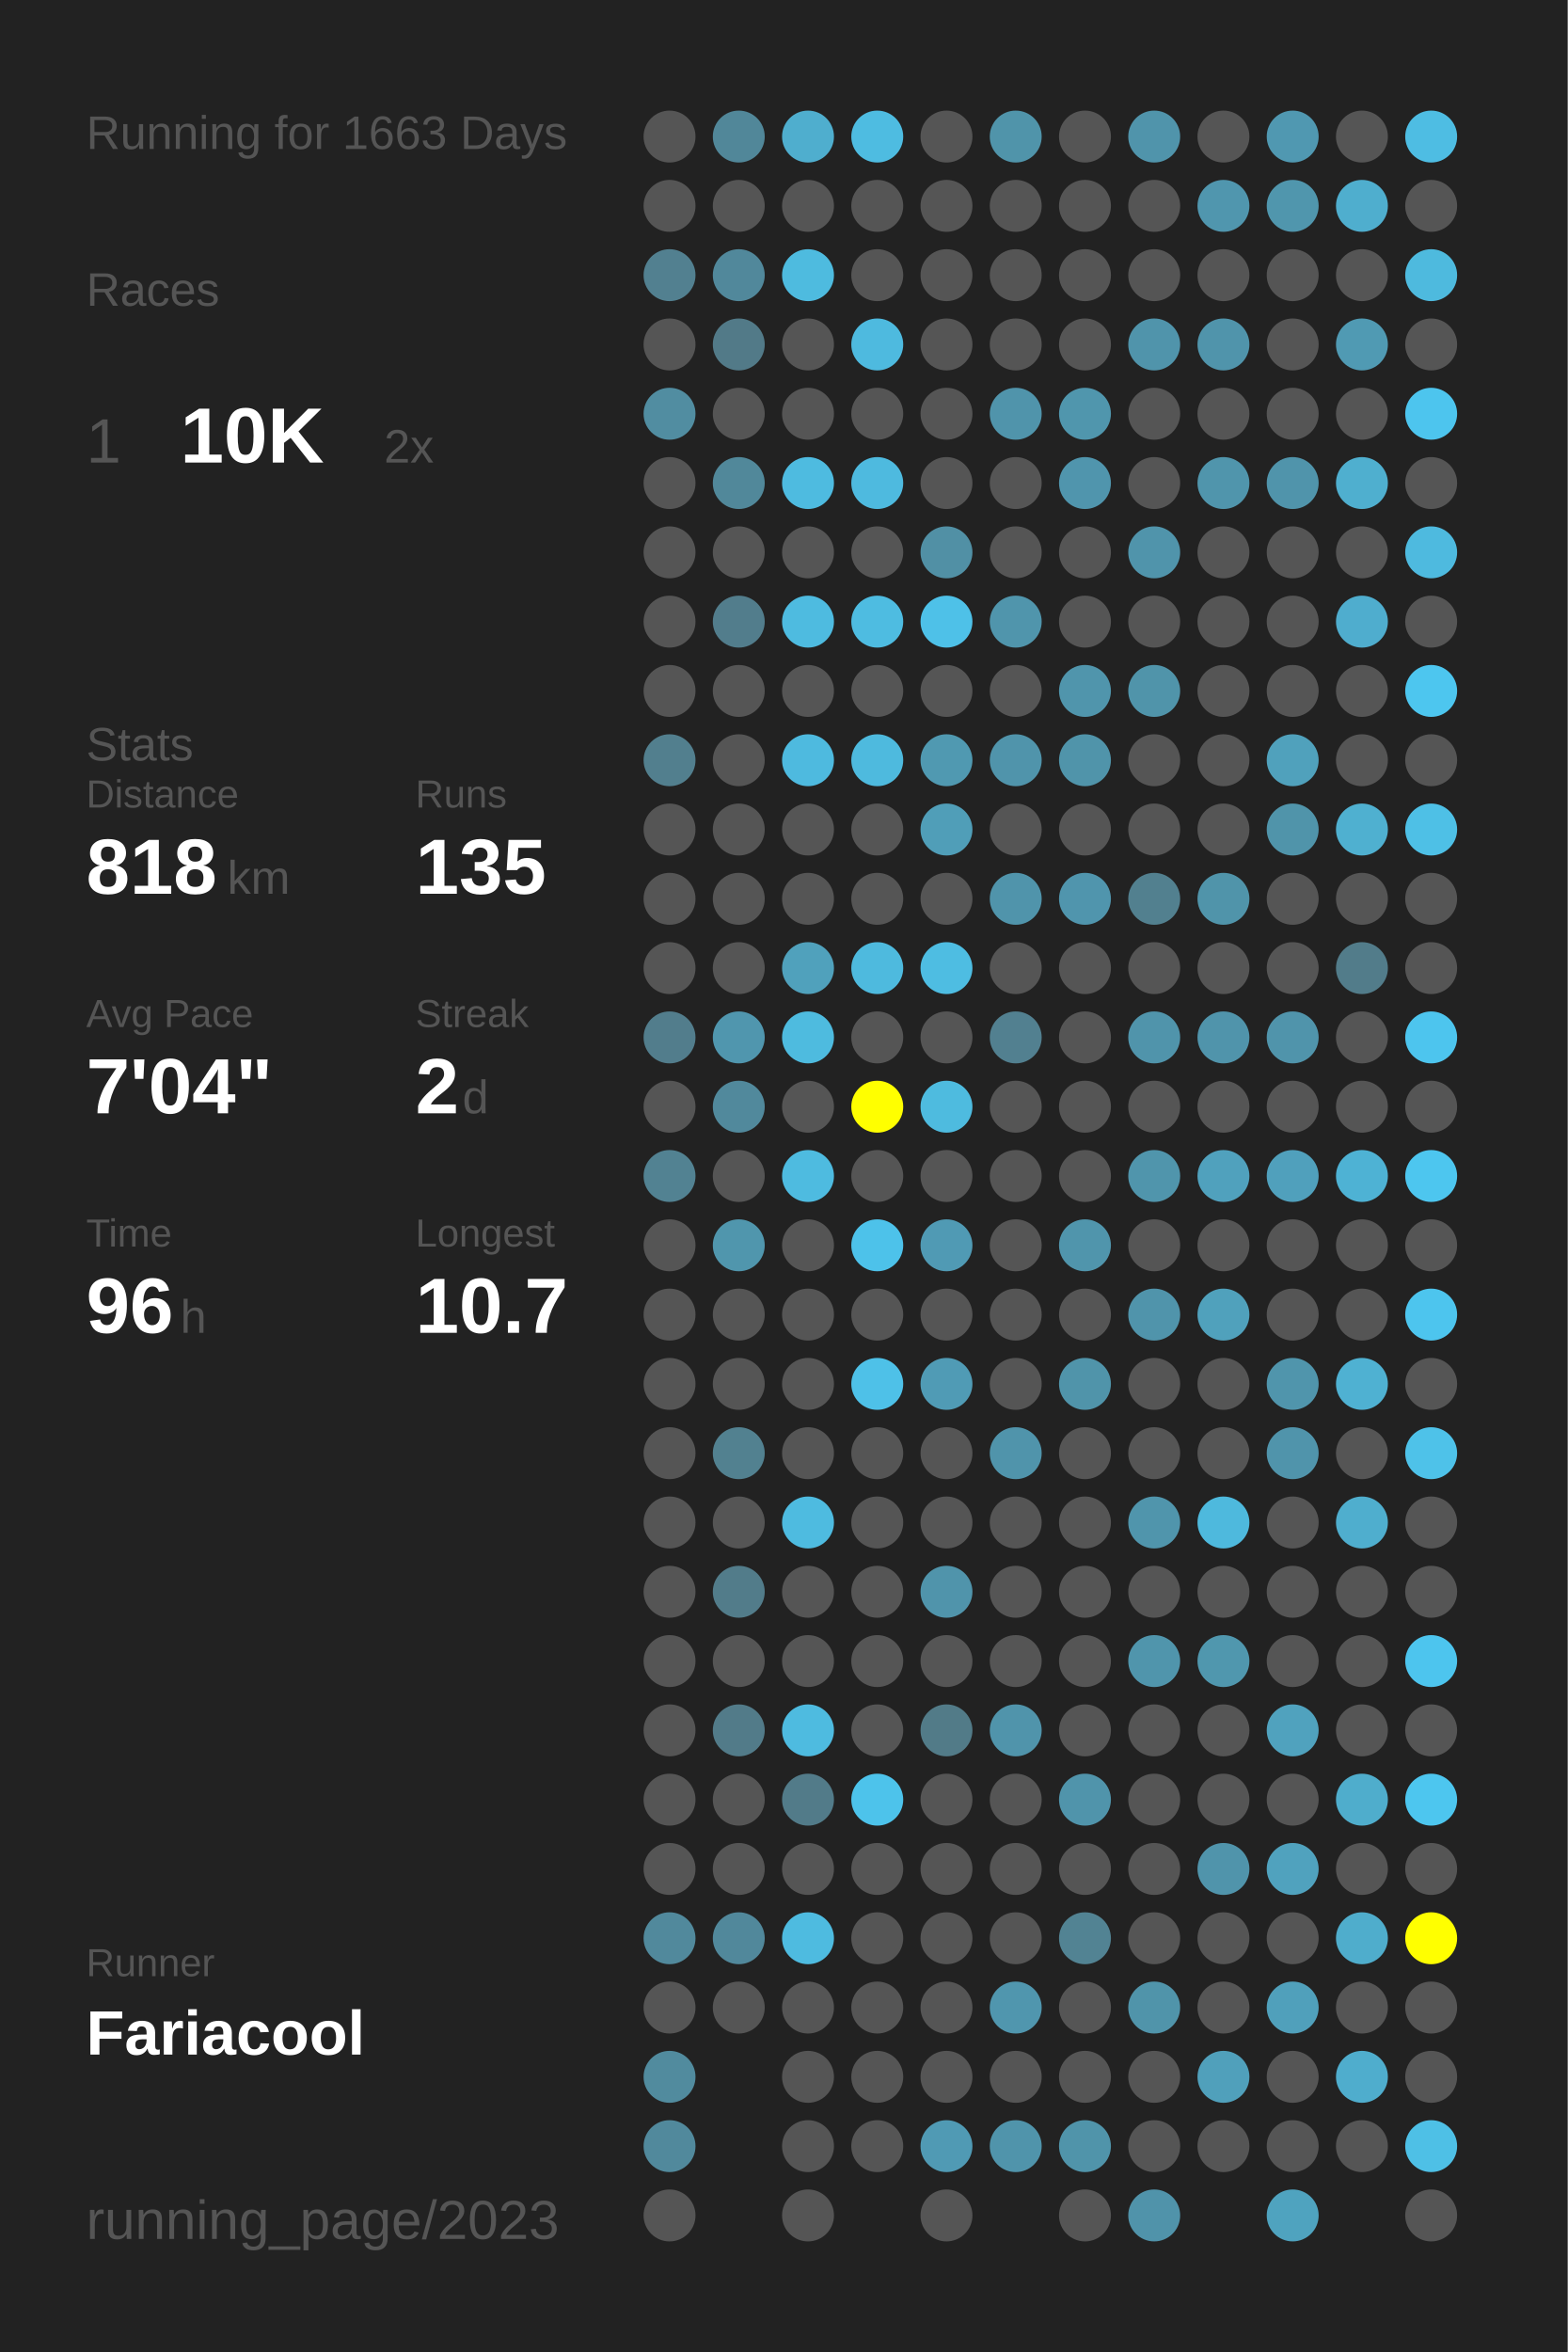
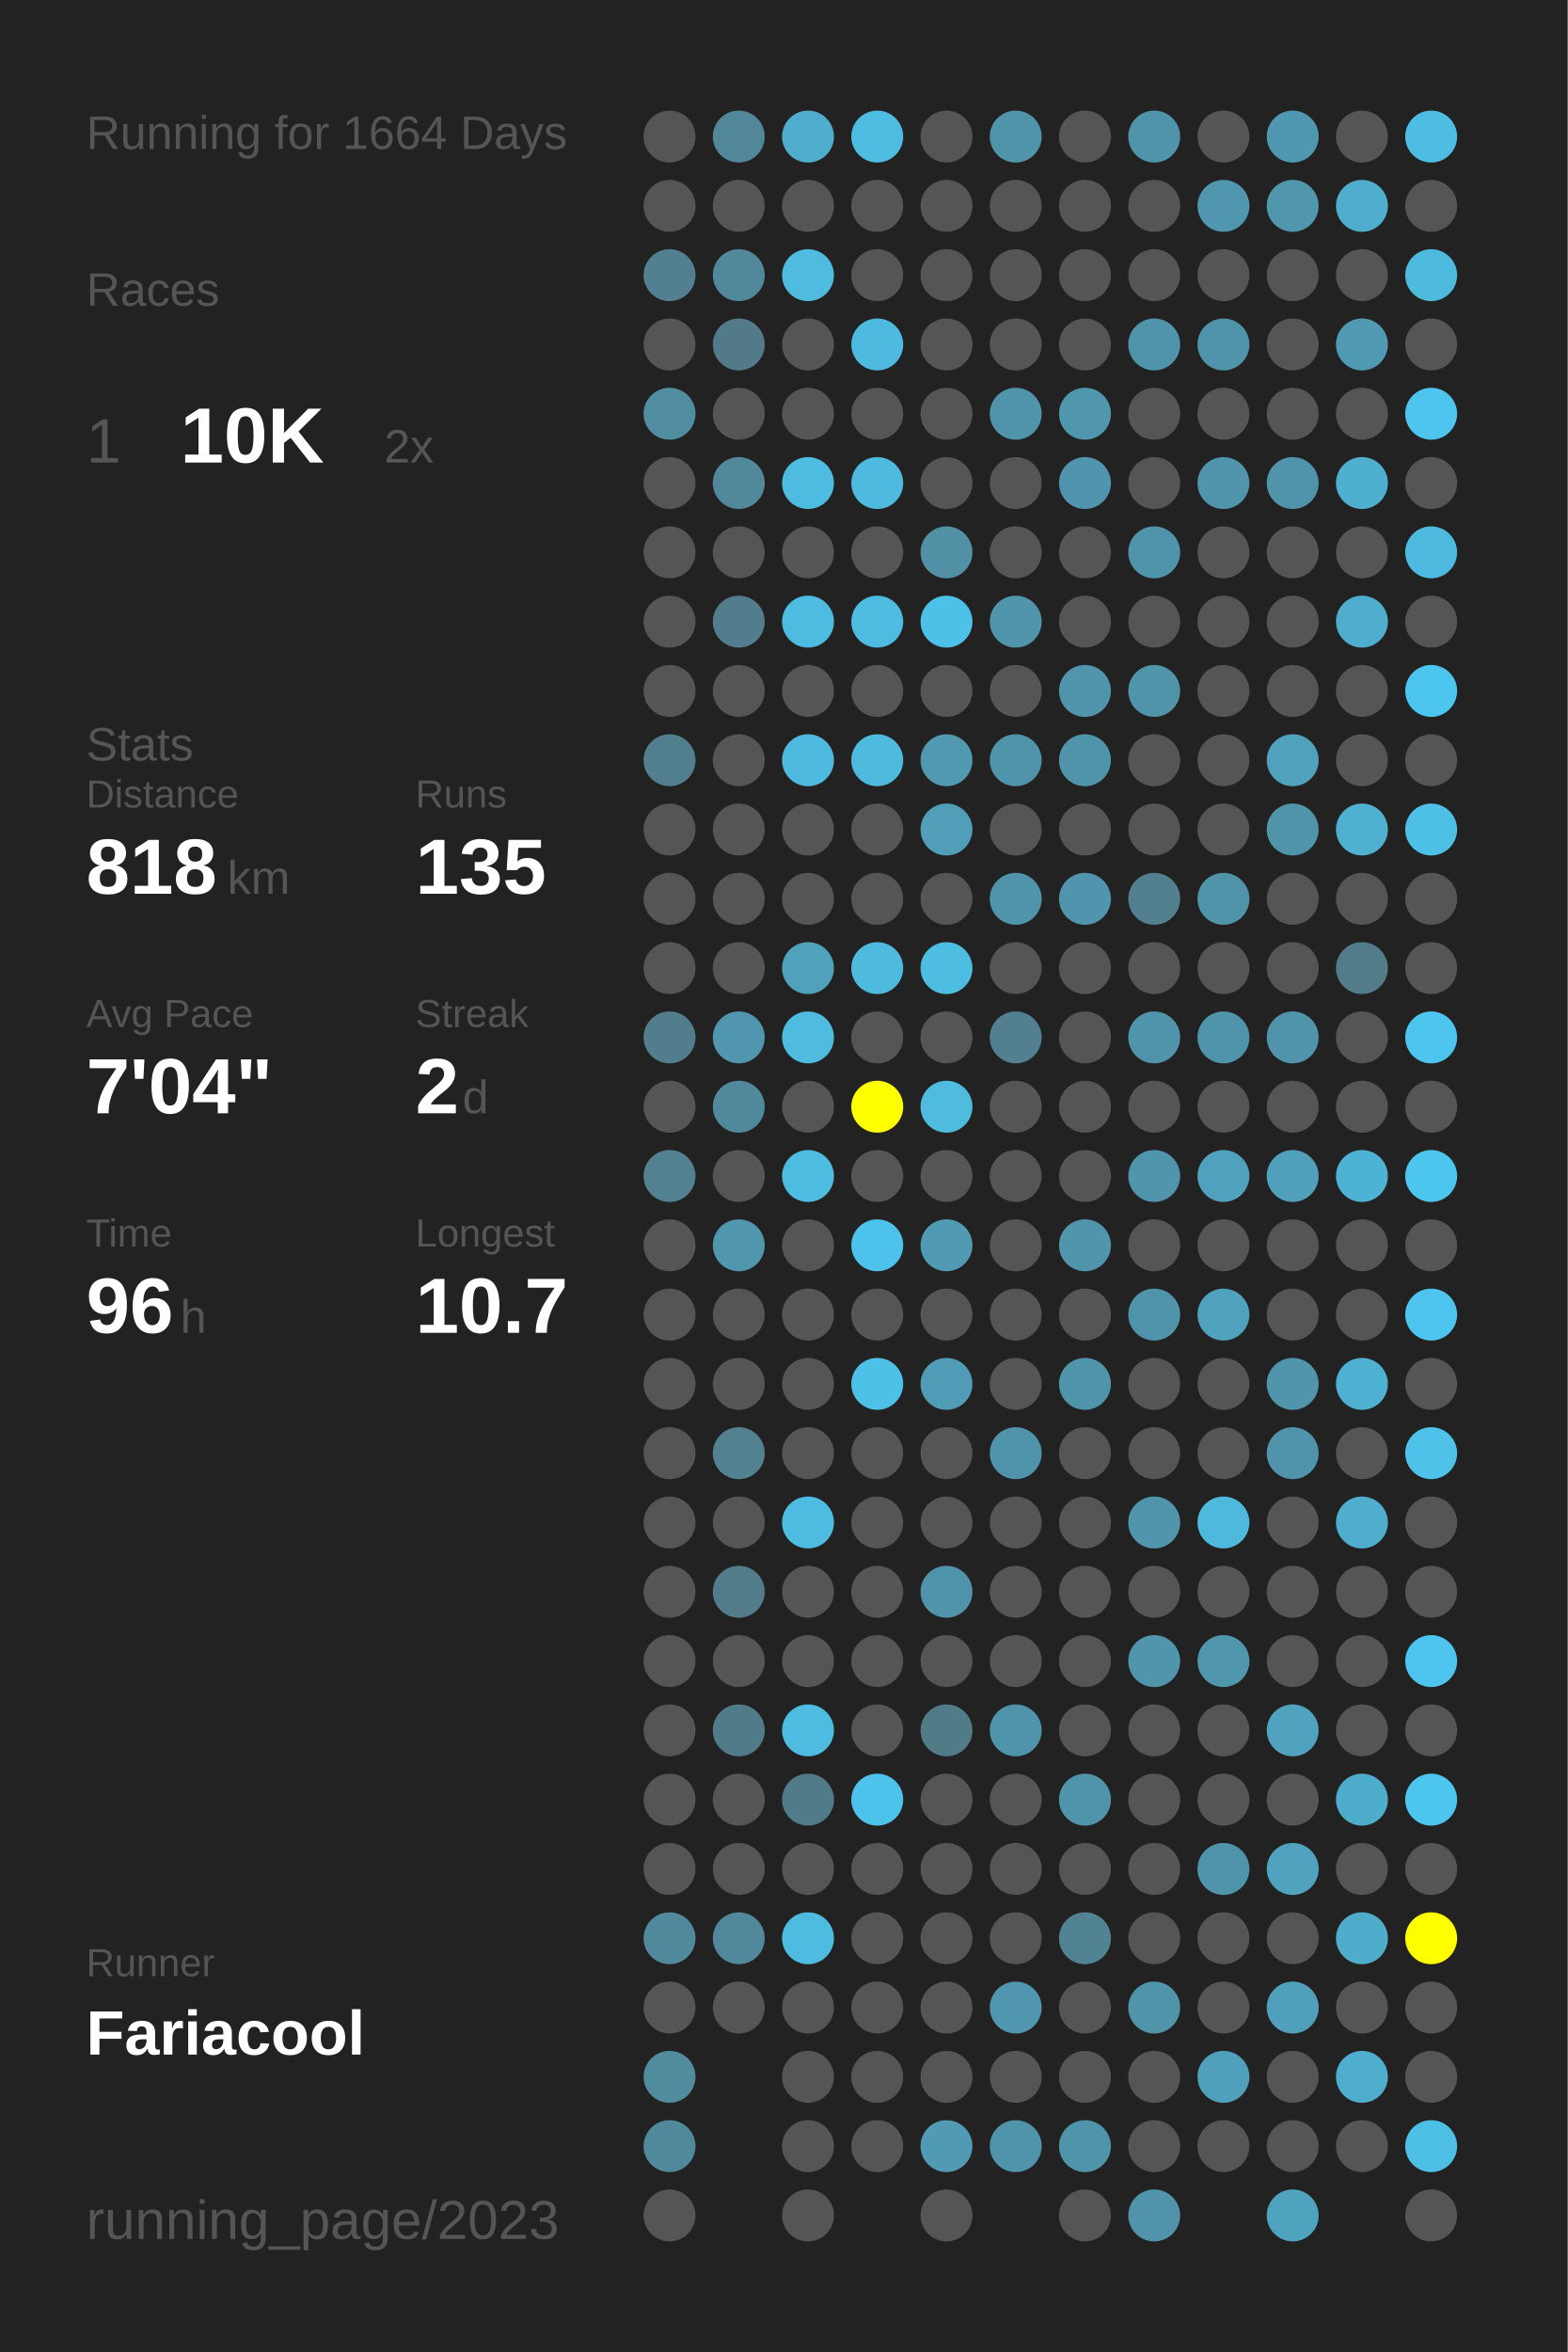
<svg xmlns="http://www.w3.org/2000/svg" baseProfile="full" height="300mm" version="1.1" viewBox="0,0,200,300" width="200mm">
  <defs />
  <rect fill="#222222" height="300" width="200" x="0" y="0" />
-   <text fill="#555555" style="font-size:6px; font-family:Arial;" x="11" y="19">Running for 1663 Days</text>
+   <text fill="#555555" style="font-size:6px; font-family:Arial;" x="11" y="19">Running for 1664 Days</text>
  <text fill="#555555" style="font-size:6px; font-family:Arial;" x="11" y="39">Races</text>
  <text fill="#555555" style="font-size:8px; font-family:Arial;" x="11" y="59">1</text>
  <text fill="#FFFFFF" style="font-size:10px; font-family:Arial; font-weight:bold;" x="23" y="59">10K</text>
  <text fill="#555555" style="font-size:6px; font-family:Arial;" x="49" y="59">2x</text>
  <text fill="#555555" style="font-size:6px; font-family:Arial;" x="11" y="97">Stats</text>
  <text fill="#555555" style="font-size:5px; font-family:Arial;" x="11" y="103">Distance</text>
  <text fill="#FFFFFF" style="font-size:10px; font-family:Arial; font-weight:bold;" x="11" y="114">818</text>
  <text fill="#555555" style="font-size:6px; font-family:Arial;" x="29" y="114">km</text>
  <text fill="#555555" style="font-size:5px; font-family:Arial;" x="53" y="103">Runs</text>
  <text fill="#FFFFFF" style="font-size:10px; font-family:Arial; font-weight:bold;" x="53" y="114">135</text>
  <text fill="#555555" style="font-size:5px; font-family:Arial;" x="11" y="131">Avg Pace</text>
  <text fill="#FFFFFF" style="font-size:10px; font-family:Arial; font-weight:bold;" x="11" y="142">7'04"</text>
  <text fill="#555555" style="font-size:5px; font-family:Arial;" x="53" y="131">Streak</text>
  <text fill="#FFFFFF" style="font-size:10px; font-family:Arial; font-weight:bold;" x="53" y="142">2</text>
  <text fill="#555555" style="font-size:6px; font-family:Arial;" x="59" y="142">d</text>
  <text fill="#555555" style="font-size:5px; font-family:Arial;" x="11" y="159">Time</text>
  <text fill="#FFFFFF" style="font-size:10px; font-family:Arial; font-weight:bold;" x="11" y="170">96</text>
  <text fill="#555555" style="font-size:6px; font-family:Arial;" x="23" y="170">h</text>
  <text fill="#555555" style="font-size:5px; font-family:Arial;" x="53" y="159">Longest</text>
  <text fill="#FFFFFF" style="font-size:10px; font-family:Arial; font-weight:bold;" x="53" y="170">10.7</text>
  <text fill="#555555" style="font-size:5px; font-family:Arial;" x="11" y="252.065">Runner</text>
  <text fill="#FFFFFF" style="font-size:8px; font-family:Arial; font-weight:bold;" x="11" y="262.065">Fariacool</text>
  <text fill="#555555" style="font-size:7px; font-family:Arial;" x="11" y="285.581">running_page/2023</text>
  <circle cx="85.417" cy="17.419" fill="#555555" r="3.312" />
  <circle cx="85.417" cy="26.258" fill="#555555" r="3.312" />
  <circle cx="85.417" cy="35.097" fill="#528090" r="3.312" />
  <circle cx="85.417" cy="43.935" fill="#555555" r="3.312" />
  <circle cx="85.417" cy="52.774" fill="#518da1" r="3.312" />
  <circle cx="85.417" cy="61.613" fill="#555555" r="3.312" />
  <circle cx="85.417" cy="70.452" fill="#555555" r="3.312" />
  <circle cx="85.417" cy="79.29" fill="#555555" r="3.312" />
  <circle cx="85.417" cy="88.129" fill="#555555" r="3.312" />
  <circle cx="85.417" cy="96.968" fill="#527f8e" r="3.312" />
  <circle cx="85.417" cy="105.806" fill="#555555" r="3.312" />
  <circle cx="85.417" cy="114.645" fill="#555555" r="3.312" />
  <circle cx="85.417" cy="123.484" fill="#555555" r="3.312" />
  <circle cx="85.417" cy="132.323" fill="#527d8c" r="3.312" />
  <circle cx="85.417" cy="141.161" fill="#555555" r="3.312" />
  <circle cx="85.417" cy="150" fill="#528292" r="3.312" />
  <circle cx="85.417" cy="158.839" fill="#555555" r="3.312" />
  <circle cx="85.417" cy="167.677" fill="#555555" r="3.312" />
  <circle cx="85.417" cy="176.516" fill="#555555" r="3.312" />
  <circle cx="85.417" cy="185.355" fill="#555555" r="3.312" />
  <circle cx="85.417" cy="194.194" fill="#555555" r="3.312" />
  <circle cx="85.417" cy="203.032" fill="#555555" r="3.312" />
  <circle cx="85.417" cy="211.871" fill="#555555" r="3.312" />
  <circle cx="85.417" cy="220.71" fill="#555555" r="3.312" />
  <circle cx="85.417" cy="229.548" fill="#555555" r="3.312" />
  <circle cx="85.417" cy="238.387" fill="#555555" r="3.312" />
  <circle cx="85.417" cy="247.226" fill="#51899c" r="3.312" />
  <circle cx="85.417" cy="256.065" fill="#555555" r="3.312" />
  <circle cx="85.417" cy="264.903" fill="#518b9e" r="3.312" />
  <circle cx="85.417" cy="273.742" fill="#51899c" r="3.312" />
  <circle cx="85.417" cy="282.581" fill="#555555" r="3.312" />
  <circle cx="94.25" cy="17.419" fill="#518799" r="3.312" />
  <circle cx="94.25" cy="26.258" fill="#555555" r="3.312" />
  <circle cx="94.25" cy="35.097" fill="#51889b" r="3.312" />
  <circle cx="94.25" cy="43.935" fill="#527a88" r="3.312" />
  <circle cx="94.25" cy="52.774" fill="#555555" r="3.312" />
  <circle cx="94.25" cy="61.613" fill="#51889a" r="3.312" />
  <circle cx="94.25" cy="70.452" fill="#555555" r="3.312" />
  <circle cx="94.25" cy="79.29" fill="#527d8c" r="3.312" />
  <circle cx="94.25" cy="88.129" fill="#555555" r="3.312" />
  <circle cx="94.25" cy="96.968" fill="#555555" r="3.312" />
  <circle cx="94.25" cy="105.806" fill="#555555" r="3.312" />
  <circle cx="94.25" cy="114.645" fill="#555555" r="3.312" />
  <circle cx="94.25" cy="123.484" fill="#555555" r="3.312" />
  <circle cx="94.25" cy="132.323" fill="#5096ae" r="3.312" />
  <circle cx="94.25" cy="141.161" fill="#51899c" r="3.312" />
  <circle cx="94.25" cy="150" fill="#555555" r="3.312" />
  <circle cx="94.25" cy="158.839" fill="#5096ad" r="3.312" />
  <circle cx="94.25" cy="167.677" fill="#555555" r="3.312" />
  <circle cx="94.25" cy="176.516" fill="#555555" r="3.312" />
  <circle cx="94.25" cy="185.355" fill="#528190" r="3.312" />
  <circle cx="94.25" cy="194.194" fill="#555555" r="3.312" />
  <circle cx="94.25" cy="203.032" fill="#527c8a" r="3.312" />
  <circle cx="94.25" cy="211.871" fill="#555555" r="3.312" />
  <circle cx="94.25" cy="220.71" fill="#527b89" r="3.312" />
  <circle cx="94.25" cy="229.548" fill="#555555" r="3.312" />
  <circle cx="94.25" cy="238.387" fill="#555555" r="3.312" />
  <circle cx="94.25" cy="247.226" fill="#51889b" r="3.312" />
  <circle cx="94.25" cy="256.065" fill="#555555" r="3.312" />
  <circle cx="103.083" cy="17.419" fill="#4faece" r="3.312" />
  <circle cx="103.083" cy="26.258" fill="#555555" r="3.312" />
  <circle cx="103.083" cy="35.097" fill="#4ebbdf" r="3.312" />
  <circle cx="103.083" cy="43.935" fill="#555555" r="3.312" />
  <circle cx="103.083" cy="52.774" fill="#555555" r="3.312" />
  <circle cx="103.083" cy="61.613" fill="#4ebbe0" r="3.312" />
  <circle cx="103.083" cy="70.452" fill="#555555" r="3.312" />
  <circle cx="103.083" cy="79.29" fill="#4ebbe0" r="3.312" />
  <circle cx="103.083" cy="88.129" fill="#555555" r="3.312" />
  <circle cx="103.083" cy="96.968" fill="#4ebadf" r="3.312" />
  <circle cx="103.083" cy="105.806" fill="#555555" r="3.312" />
  <circle cx="103.083" cy="114.645" fill="#555555" r="3.312" />
  <circle cx="103.083" cy="123.484" fill="#50a1bc" r="3.312" />
  <circle cx="103.083" cy="132.323" fill="#4ebbdf" r="3.312" />
  <circle cx="103.083" cy="141.161" fill="#555555" r="3.312" />
  <circle cx="103.083" cy="150" fill="#4ebbe0" r="3.312" />
  <circle cx="103.083" cy="158.839" fill="#555555" r="3.312" />
  <circle cx="103.083" cy="167.677" fill="#555555" r="3.312" />
  <circle cx="103.083" cy="176.516" fill="#555555" r="3.312" />
  <circle cx="103.083" cy="185.355" fill="#555555" r="3.312" />
  <circle cx="103.083" cy="194.194" fill="#4ebbe0" r="3.312" />
  <circle cx="103.083" cy="203.032" fill="#555555" r="3.312" />
  <circle cx="103.083" cy="211.871" fill="#555555" r="3.312" />
  <circle cx="103.083" cy="220.71" fill="#4ebbe0" r="3.312" />
  <circle cx="103.083" cy="229.548" fill="#527b89" r="3.312" />
  <circle cx="103.083" cy="238.387" fill="#555555" r="3.312" />
  <circle cx="103.083" cy="247.226" fill="#4ebbe0" r="3.312" />
  <circle cx="103.083" cy="256.065" fill="#555555" r="3.312" />
  <circle cx="103.083" cy="264.903" fill="#555555" r="3.312" />
  <circle cx="103.083" cy="273.742" fill="#555555" r="3.312" />
  <circle cx="103.083" cy="282.581" fill="#555555" r="3.312" />
  <circle cx="111.917" cy="17.419" fill="#4ebce1" r="3.312" />
  <circle cx="111.917" cy="26.258" fill="#555555" r="3.312" />
  <circle cx="111.917" cy="35.097" fill="#555555" r="3.312" />
  <circle cx="111.917" cy="43.935" fill="#4ebadf" r="3.312" />
  <circle cx="111.917" cy="52.774" fill="#555555" r="3.312" />
  <circle cx="111.917" cy="61.613" fill="#4ebadf" r="3.312" />
  <circle cx="111.917" cy="70.452" fill="#555555" r="3.312" />
  <circle cx="111.917" cy="79.29" fill="#4ebce1" r="3.312" />
  <circle cx="111.917" cy="88.129" fill="#555555" r="3.312" />
  <circle cx="111.917" cy="96.968" fill="#4ebade" r="3.312" />
  <circle cx="111.917" cy="105.806" fill="#555555" r="3.312" />
  <circle cx="111.917" cy="114.645" fill="#555555" r="3.312" />
  <circle cx="111.917" cy="123.484" fill="#4ebade" r="3.312" />
  <circle cx="111.917" cy="132.323" fill="#555555" r="3.312" />
  <circle cx="111.917" cy="141.161" fill="#FFFF00" r="3.312" />
  <circle cx="111.917" cy="150" fill="#555555" r="3.312" />
  <circle cx="111.917" cy="158.839" fill="#4dc2ea" r="3.312" />
  <circle cx="111.917" cy="167.677" fill="#555555" r="3.312" />
  <circle cx="111.917" cy="176.516" fill="#4ec1e8" r="3.312" />
  <circle cx="111.917" cy="185.355" fill="#555555" r="3.312" />
  <circle cx="111.917" cy="194.194" fill="#555555" r="3.312" />
  <circle cx="111.917" cy="203.032" fill="#555555" r="3.312" />
  <circle cx="111.917" cy="211.871" fill="#555555" r="3.312" />
  <circle cx="111.917" cy="220.71" fill="#555555" r="3.312" />
  <circle cx="111.917" cy="229.548" fill="#4dc3eb" r="3.312" />
  <circle cx="111.917" cy="238.387" fill="#555555" r="3.312" />
  <circle cx="111.917" cy="247.226" fill="#555555" r="3.312" />
  <circle cx="111.917" cy="256.065" fill="#555555" r="3.312" />
  <circle cx="111.917" cy="264.903" fill="#555555" r="3.312" />
  <circle cx="111.917" cy="273.742" fill="#555555" r="3.312" />
  <circle cx="120.75" cy="17.419" fill="#555555" r="3.312" />
  <circle cx="120.75" cy="26.258" fill="#555555" r="3.312" />
  <circle cx="120.75" cy="35.097" fill="#555555" r="3.312" />
  <circle cx="120.75" cy="43.935" fill="#555555" r="3.312" />
  <circle cx="120.75" cy="52.774" fill="#555555" r="3.312" />
  <circle cx="120.75" cy="61.613" fill="#555555" r="3.312" />
  <circle cx="120.75" cy="70.452" fill="#5190a5" r="3.312" />
  <circle cx="120.75" cy="79.29" fill="#4ec1e8" r="3.312" />
  <circle cx="120.75" cy="88.129" fill="#555555" r="3.312" />
  <circle cx="120.75" cy="96.968" fill="#5099b1" r="3.312" />
  <circle cx="120.75" cy="105.806" fill="#509eb8" r="3.312" />
  <circle cx="120.75" cy="114.645" fill="#555555" r="3.312" />
  <circle cx="120.75" cy="123.484" fill="#4ebde2" r="3.312" />
  <circle cx="120.75" cy="132.323" fill="#555555" r="3.312" />
  <circle cx="120.75" cy="141.161" fill="#4ebbdf" r="3.312" />
  <circle cx="120.75" cy="150" fill="#555555" r="3.312" />
  <circle cx="120.75" cy="158.839" fill="#509ab4" r="3.312" />
  <circle cx="120.75" cy="167.677" fill="#555555" r="3.312" />
  <circle cx="120.75" cy="176.516" fill="#509bb5" r="3.312" />
  <circle cx="120.75" cy="185.355" fill="#555555" r="3.312" />
  <circle cx="120.75" cy="194.194" fill="#555555" r="3.312" />
  <circle cx="120.75" cy="203.032" fill="#5094ab" r="3.312" />
  <circle cx="120.75" cy="211.871" fill="#555555" r="3.312" />
  <circle cx="120.75" cy="220.71" fill="#527b88" r="3.312" />
  <circle cx="120.75" cy="229.548" fill="#555555" r="3.312" />
  <circle cx="120.75" cy="238.387" fill="#555555" r="3.312" />
  <circle cx="120.75" cy="247.226" fill="#555555" r="3.312" />
  <circle cx="120.75" cy="256.065" fill="#555555" r="3.312" />
  <circle cx="120.75" cy="264.903" fill="#555555" r="3.312" />
  <circle cx="120.75" cy="273.742" fill="#509ab4" r="3.312" />
  <circle cx="120.75" cy="282.581" fill="#555555" r="3.312" />
  <circle cx="129.583" cy="17.419" fill="#5094aa" r="3.312" />
  <circle cx="129.583" cy="26.258" fill="#555555" r="3.312" />
  <circle cx="129.583" cy="35.097" fill="#555555" r="3.312" />
  <circle cx="129.583" cy="43.935" fill="#555555" r="3.312" />
  <circle cx="129.583" cy="52.774" fill="#5094ab" r="3.312" />
  <circle cx="129.583" cy="61.613" fill="#555555" r="3.312" />
  <circle cx="129.583" cy="70.452" fill="#555555" r="3.312" />
  <circle cx="129.583" cy="79.29" fill="#5095ac" r="3.312" />
  <circle cx="129.583" cy="88.129" fill="#555555" r="3.312" />
  <circle cx="129.583" cy="96.968" fill="#5094ab" r="3.312" />
  <circle cx="129.583" cy="105.806" fill="#555555" r="3.312" />
  <circle cx="129.583" cy="114.645" fill="#5094ab" r="3.312" />
  <circle cx="129.583" cy="123.484" fill="#555555" r="3.312" />
  <circle cx="129.583" cy="132.323" fill="#528090" r="3.312" />
  <circle cx="129.583" cy="141.161" fill="#555555" r="3.312" />
  <circle cx="129.583" cy="150" fill="#555555" r="3.312" />
  <circle cx="129.583" cy="158.839" fill="#555555" r="3.312" />
  <circle cx="129.583" cy="167.677" fill="#555555" r="3.312" />
  <circle cx="129.583" cy="176.516" fill="#555555" r="3.312" />
  <circle cx="129.583" cy="185.355" fill="#5094ab" r="3.312" />
  <circle cx="129.583" cy="194.194" fill="#555555" r="3.312" />
  <circle cx="129.583" cy="203.032" fill="#555555" r="3.312" />
  <circle cx="129.583" cy="211.871" fill="#555555" r="3.312" />
  <circle cx="129.583" cy="220.71" fill="#5094ab" r="3.312" />
  <circle cx="129.583" cy="229.548" fill="#555555" r="3.312" />
  <circle cx="129.583" cy="238.387" fill="#555555" r="3.312" />
  <circle cx="129.583" cy="247.226" fill="#555555" r="3.312" />
  <circle cx="129.583" cy="256.065" fill="#5096ae" r="3.312" />
  <circle cx="129.583" cy="264.903" fill="#555555" r="3.312" />
  <circle cx="129.583" cy="273.742" fill="#5094ab" r="3.312" />
  <circle cx="138.417" cy="17.419" fill="#555555" r="3.312" />
  <circle cx="138.417" cy="26.258" fill="#555555" r="3.312" />
  <circle cx="138.417" cy="35.097" fill="#555555" r="3.312" />
  <circle cx="138.417" cy="43.935" fill="#555555" r="3.312" />
  <circle cx="138.417" cy="52.774" fill="#5096ad" r="3.312" />
  <circle cx="138.417" cy="61.613" fill="#5095ad" r="3.312" />
  <circle cx="138.417" cy="70.452" fill="#555555" r="3.312" />
  <circle cx="138.417" cy="79.29" fill="#555555" r="3.312" />
  <circle cx="138.417" cy="88.129" fill="#5095ac" r="3.312" />
  <circle cx="138.417" cy="96.968" fill="#5094aa" r="3.312" />
  <circle cx="138.417" cy="105.806" fill="#555555" r="3.312" />
  <circle cx="138.417" cy="114.645" fill="#5095ad" r="3.312" />
  <circle cx="138.417" cy="123.484" fill="#555555" r="3.312" />
  <circle cx="138.417" cy="132.323" fill="#555555" r="3.312" />
  <circle cx="138.417" cy="141.161" fill="#555555" r="3.312" />
  <circle cx="138.417" cy="150" fill="#555555" r="3.312" />
  <circle cx="138.417" cy="158.839" fill="#5095ac" r="3.312" />
  <circle cx="138.417" cy="167.677" fill="#555555" r="3.312" />
  <circle cx="138.417" cy="176.516" fill="#5094aa" r="3.312" />
  <circle cx="138.417" cy="185.355" fill="#555555" r="3.312" />
  <circle cx="138.417" cy="194.194" fill="#555555" r="3.312" />
  <circle cx="138.417" cy="203.032" fill="#555555" r="3.312" />
  <circle cx="138.417" cy="211.871" fill="#555555" r="3.312" />
  <circle cx="138.417" cy="220.71" fill="#555555" r="3.312" />
  <circle cx="138.417" cy="229.548" fill="#5094ab" r="3.312" />
  <circle cx="138.417" cy="238.387" fill="#555555" r="3.312" />
  <circle cx="138.417" cy="247.226" fill="#528393" r="3.312" />
  <circle cx="138.417" cy="256.065" fill="#555555" r="3.312" />
  <circle cx="138.417" cy="264.903" fill="#555555" r="3.312" />
  <circle cx="138.417" cy="273.742" fill="#5094aa" r="3.312" />
  <circle cx="138.417" cy="282.581" fill="#555555" r="3.312" />
  <circle cx="147.25" cy="17.419" fill="#5094ab" r="3.312" />
  <circle cx="147.25" cy="26.258" fill="#555555" r="3.312" />
  <circle cx="147.25" cy="35.097" fill="#555555" r="3.312" />
  <circle cx="147.25" cy="43.935" fill="#5094ab" r="3.312" />
  <circle cx="147.25" cy="52.774" fill="#555555" r="3.312" />
  <circle cx="147.25" cy="61.613" fill="#555555" r="3.312" />
  <circle cx="147.25" cy="70.452" fill="#5094ab" r="3.312" />
  <circle cx="147.25" cy="79.29" fill="#555555" r="3.312" />
  <circle cx="147.25" cy="88.129" fill="#5094aa" r="3.312" />
  <circle cx="147.25" cy="96.968" fill="#555555" r="3.312" />
  <circle cx="147.25" cy="105.806" fill="#555555" r="3.312" />
  <circle cx="147.25" cy="114.645" fill="#52808f" r="3.312" />
  <circle cx="147.25" cy="123.484" fill="#555555" r="3.312" />
  <circle cx="147.25" cy="132.323" fill="#5094ab" r="3.312" />
  <circle cx="147.25" cy="141.161" fill="#555555" r="3.312" />
  <circle cx="147.25" cy="150" fill="#5095ac" r="3.312" />
  <circle cx="147.25" cy="158.839" fill="#555555" r="3.312" />
  <circle cx="147.25" cy="167.677" fill="#5094ab" r="3.312" />
  <circle cx="147.25" cy="176.516" fill="#555555" r="3.312" />
  <circle cx="147.25" cy="185.355" fill="#555555" r="3.312" />
  <circle cx="147.25" cy="194.194" fill="#5095ac" r="3.312" />
  <circle cx="147.25" cy="203.032" fill="#555555" r="3.312" />
  <circle cx="147.25" cy="211.871" fill="#5095ac" r="3.312" />
  <circle cx="147.25" cy="220.71" fill="#555555" r="3.312" />
  <circle cx="147.25" cy="229.548" fill="#555555" r="3.312" />
  <circle cx="147.25" cy="238.387" fill="#555555" r="3.312" />
  <circle cx="147.25" cy="247.226" fill="#555555" r="3.312" />
  <circle cx="147.25" cy="256.065" fill="#5094aa" r="3.312" />
  <circle cx="147.25" cy="264.903" fill="#555555" r="3.312" />
  <circle cx="147.25" cy="273.742" fill="#555555" r="3.312" />
  <circle cx="147.25" cy="282.581" fill="#5093aa" r="3.312" />
  <circle cx="156.083" cy="17.419" fill="#555555" r="3.312" />
  <circle cx="156.083" cy="26.258" fill="#5096ae" r="3.312" />
  <circle cx="156.083" cy="35.097" fill="#555555" r="3.312" />
  <circle cx="156.083" cy="43.935" fill="#5094ab" r="3.312" />
  <circle cx="156.083" cy="52.774" fill="#555555" r="3.312" />
  <circle cx="156.083" cy="61.613" fill="#5095ac" r="3.312" />
  <circle cx="156.083" cy="70.452" fill="#555555" r="3.312" />
  <circle cx="156.083" cy="79.29" fill="#555555" r="3.312" />
  <circle cx="156.083" cy="88.129" fill="#555555" r="3.312" />
  <circle cx="156.083" cy="96.968" fill="#555555" r="3.312" />
  <circle cx="156.083" cy="105.806" fill="#555555" r="3.312" />
  <circle cx="156.083" cy="114.645" fill="#5094aa" r="3.312" />
  <circle cx="156.083" cy="123.484" fill="#555555" r="3.312" />
  <circle cx="156.083" cy="132.323" fill="#5094ab" r="3.312" />
  <circle cx="156.083" cy="141.161" fill="#555555" r="3.312" />
  <circle cx="156.083" cy="150" fill="#50a1bd" r="3.312" />
  <circle cx="156.083" cy="158.839" fill="#555555" r="3.312" />
  <circle cx="156.083" cy="167.677" fill="#50a1bc" r="3.312" />
  <circle cx="156.083" cy="176.516" fill="#555555" r="3.312" />
  <circle cx="156.083" cy="185.355" fill="#555555" r="3.312" />
  <circle cx="156.083" cy="194.194" fill="#4eb9dd" r="3.312" />
  <circle cx="156.083" cy="203.032" fill="#555555" r="3.312" />
  <circle cx="156.083" cy="211.871" fill="#5097ae" r="3.312" />
  <circle cx="156.083" cy="220.71" fill="#555555" r="3.312" />
  <circle cx="156.083" cy="229.548" fill="#555555" r="3.312" />
  <circle cx="156.083" cy="238.387" fill="#5094ab" r="3.312" />
  <circle cx="156.083" cy="247.226" fill="#555555" r="3.312" />
  <circle cx="156.083" cy="256.065" fill="#555555" r="3.312" />
  <circle cx="156.083" cy="264.903" fill="#50a0bb" r="3.312" />
  <circle cx="156.083" cy="273.742" fill="#555555" r="3.312" />
  <circle cx="164.917" cy="17.419" fill="#5098b1" r="3.312" />
  <circle cx="164.917" cy="26.258" fill="#5096ad" r="3.312" />
  <circle cx="164.917" cy="35.097" fill="#555555" r="3.312" />
  <circle cx="164.917" cy="43.935" fill="#555555" r="3.312" />
  <circle cx="164.917" cy="52.774" fill="#555555" r="3.312" />
  <circle cx="164.917" cy="61.613" fill="#5094ab" r="3.312" />
  <circle cx="164.917" cy="70.452" fill="#555555" r="3.312" />
  <circle cx="164.917" cy="79.29" fill="#555555" r="3.312" />
  <circle cx="164.917" cy="88.129" fill="#555555" r="3.312" />
  <circle cx="164.917" cy="96.968" fill="#50a1bc" r="3.312" />
  <circle cx="164.917" cy="105.806" fill="#5094aa" r="3.312" />
  <circle cx="164.917" cy="114.645" fill="#555555" r="3.312" />
  <circle cx="164.917" cy="123.484" fill="#555555" r="3.312" />
  <circle cx="164.917" cy="132.323" fill="#5094ab" r="3.312" />
  <circle cx="164.917" cy="141.161" fill="#555555" r="3.312" />
  <circle cx="164.917" cy="150" fill="#50a0bc" r="3.312" />
  <circle cx="164.917" cy="158.839" fill="#555555" r="3.312" />
  <circle cx="164.917" cy="167.677" fill="#555555" r="3.312" />
  <circle cx="164.917" cy="176.516" fill="#5095ac" r="3.312" />
  <circle cx="164.917" cy="185.355" fill="#5094ab" r="3.312" />
  <circle cx="164.917" cy="194.194" fill="#555555" r="3.312" />
  <circle cx="164.917" cy="203.032" fill="#555555" r="3.312" />
  <circle cx="164.917" cy="211.871" fill="#555555" r="3.312" />
  <circle cx="164.917" cy="220.71" fill="#50a2be" r="3.312" />
  <circle cx="164.917" cy="229.548" fill="#555555" r="3.312" />
  <circle cx="164.917" cy="238.387" fill="#50a2be" r="3.312" />
  <circle cx="164.917" cy="247.226" fill="#555555" r="3.312" />
  <circle cx="164.917" cy="256.065" fill="#50a0bb" r="3.312" />
  <circle cx="164.917" cy="264.903" fill="#555555" r="3.312" />
  <circle cx="164.917" cy="273.742" fill="#555555" r="3.312" />
  <circle cx="164.917" cy="282.581" fill="#4fa3bf" r="3.312" />
  <circle cx="173.75" cy="17.419" fill="#555555" r="3.312" />
  <circle cx="173.75" cy="26.258" fill="#4faece" r="3.312" />
  <circle cx="173.75" cy="35.097" fill="#555555" r="3.312" />
  <circle cx="173.75" cy="43.935" fill="#509ab3" r="3.312" />
  <circle cx="173.75" cy="52.774" fill="#555555" r="3.312" />
  <circle cx="173.75" cy="61.613" fill="#4fafcf" r="3.312" />
  <circle cx="173.75" cy="70.452" fill="#555555" r="3.312" />
  <circle cx="173.75" cy="79.29" fill="#4fadce" r="3.312" />
  <circle cx="173.75" cy="88.129" fill="#555555" r="3.312" />
  <circle cx="173.75" cy="96.968" fill="#555555" r="3.312" />
  <circle cx="173.75" cy="105.806" fill="#4fb0d0" r="3.312" />
  <circle cx="173.75" cy="114.645" fill="#555555" r="3.312" />
  <circle cx="173.75" cy="123.484" fill="#527c8a" r="3.312" />
  <circle cx="173.75" cy="132.323" fill="#555555" r="3.312" />
  <circle cx="173.75" cy="141.161" fill="#555555" r="3.312" />
  <circle cx="173.75" cy="150" fill="#4eb2d4" r="3.312" />
  <circle cx="173.75" cy="158.839" fill="#555555" r="3.312" />
  <circle cx="173.75" cy="167.677" fill="#555555" r="3.312" />
  <circle cx="173.75" cy="176.516" fill="#4fb1d2" r="3.312" />
  <circle cx="173.75" cy="185.355" fill="#555555" r="3.312" />
  <circle cx="173.75" cy="194.194" fill="#4faece" r="3.312" />
  <circle cx="173.75" cy="203.032" fill="#555555" r="3.312" />
  <circle cx="173.75" cy="211.871" fill="#555555" r="3.312" />
  <circle cx="173.75" cy="220.71" fill="#555555" r="3.312" />
  <circle cx="173.75" cy="229.548" fill="#4fadcc" r="3.312" />
  <circle cx="173.75" cy="238.387" fill="#555555" r="3.312" />
  <circle cx="173.75" cy="247.226" fill="#4fadcc" r="3.312" />
  <circle cx="173.75" cy="256.065" fill="#555555" r="3.312" />
  <circle cx="173.75" cy="264.903" fill="#4fadcd" r="3.312" />
  <circle cx="173.75" cy="273.742" fill="#555555" r="3.312" />
  <circle cx="182.583" cy="17.419" fill="#4ebde3" r="3.312" />
  <circle cx="182.583" cy="26.258" fill="#555555" r="3.312" />
  <circle cx="182.583" cy="35.097" fill="#4ebade" r="3.312" />
  <circle cx="182.583" cy="43.935" fill="#555555" r="3.312" />
  <circle cx="182.583" cy="52.774" fill="#4dc5ee" r="3.312" />
  <circle cx="182.583" cy="61.613" fill="#555555" r="3.312" />
  <circle cx="182.583" cy="70.452" fill="#4ebadf" r="3.312" />
  <circle cx="182.583" cy="79.29" fill="#555555" r="3.312" />
  <circle cx="182.583" cy="88.129" fill="#4dc6ef" r="3.312" />
  <circle cx="182.583" cy="96.968" fill="#555555" r="3.312" />
  <circle cx="182.583" cy="105.806" fill="#4ec0e6" r="3.312" />
  <circle cx="182.583" cy="114.645" fill="#555555" r="3.312" />
  <circle cx="182.583" cy="123.484" fill="#555555" r="3.312" />
  <circle cx="182.583" cy="132.323" fill="#4dc5ee" r="3.312" />
  <circle cx="182.583" cy="141.161" fill="#555555" r="3.312" />
  <circle cx="182.583" cy="150" fill="#4dc6ef" r="3.312" />
  <circle cx="182.583" cy="158.839" fill="#555555" r="3.312" />
  <circle cx="182.583" cy="167.677" fill="#4dc5ee" r="3.312" />
  <circle cx="182.583" cy="176.516" fill="#555555" r="3.312" />
  <circle cx="182.583" cy="185.355" fill="#4ec2e9" r="3.312" />
  <circle cx="182.583" cy="194.194" fill="#555555" r="3.312" />
  <circle cx="182.583" cy="203.032" fill="#555555" r="3.312" />
  <circle cx="182.583" cy="211.871" fill="#4dc5ee" r="3.312" />
  <circle cx="182.583" cy="220.71" fill="#555555" r="3.312" />
  <circle cx="182.583" cy="229.548" fill="#4dc6ef" r="3.312" />
  <circle cx="182.583" cy="238.387" fill="#555555" r="3.312" />
  <circle cx="182.583" cy="247.226" fill="#FFFF00" r="3.312" />
  <circle cx="182.583" cy="256.065" fill="#555555" r="3.312" />
  <circle cx="182.583" cy="264.903" fill="#555555" r="3.312" />
  <circle cx="182.583" cy="273.742" fill="#4ec0e6" r="3.312" />
  <circle cx="182.583" cy="282.581" fill="#555555" r="3.312" />
</svg>
